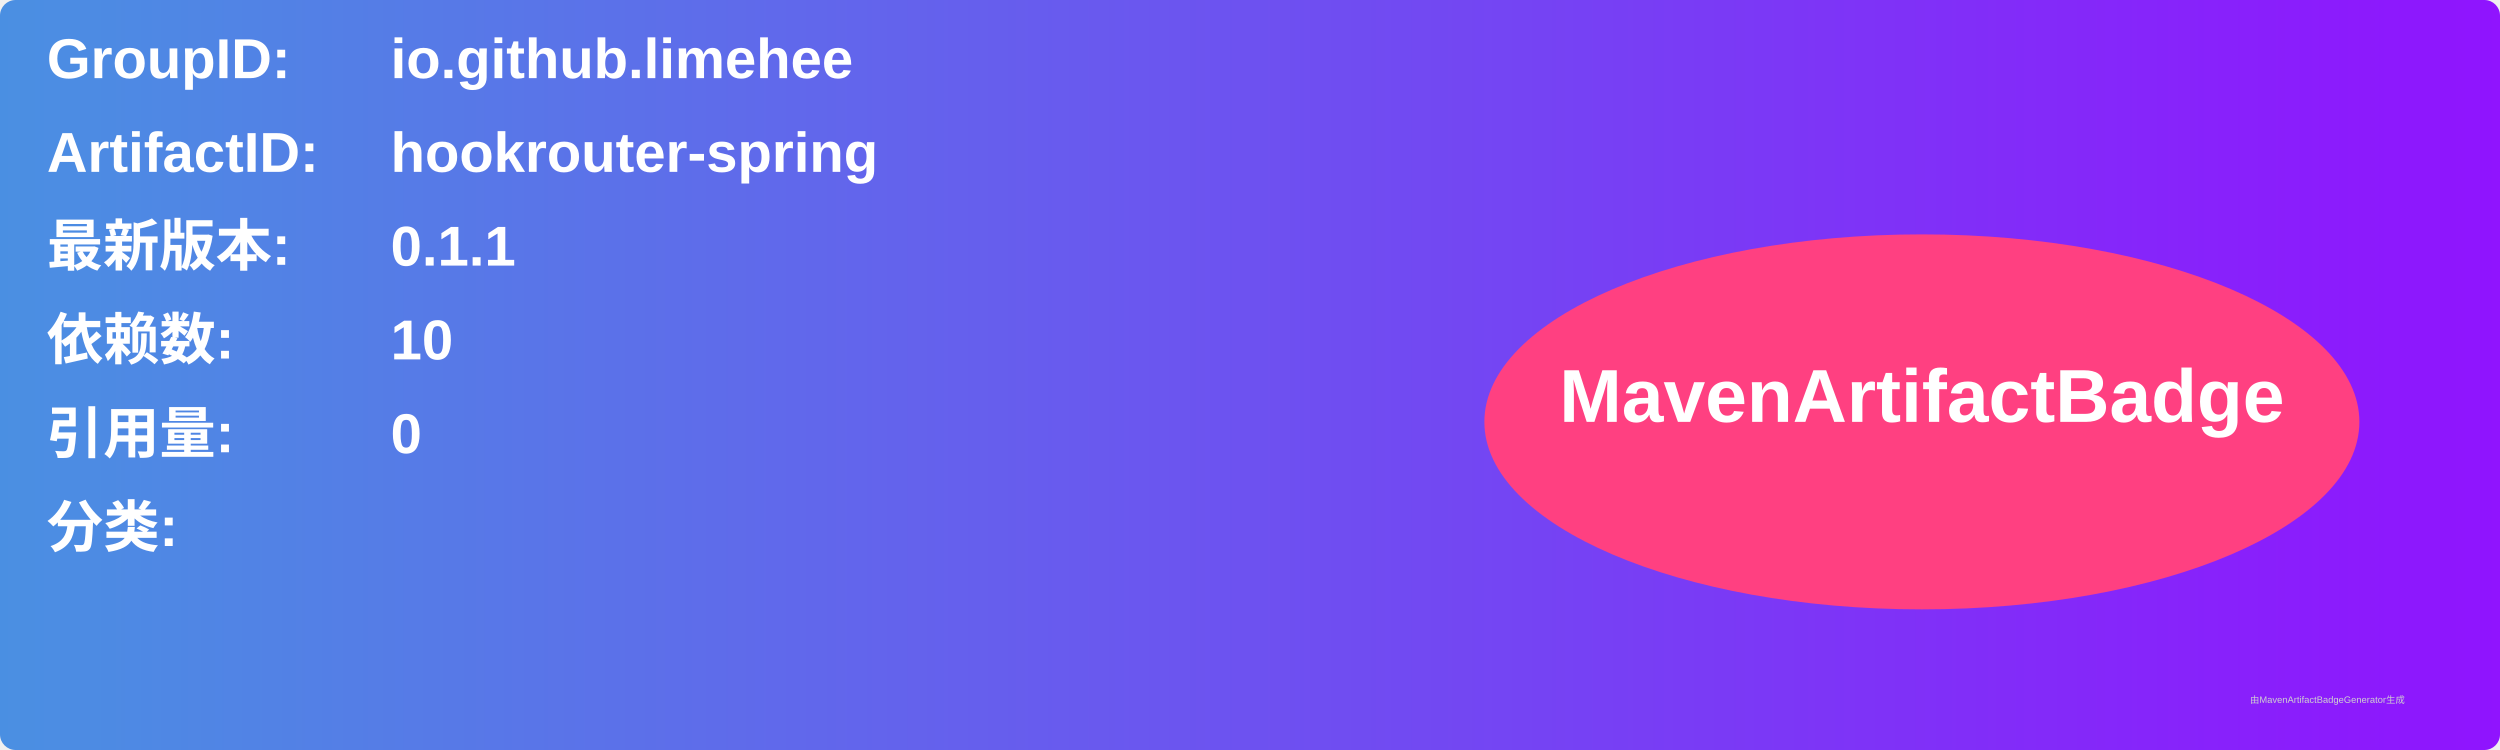
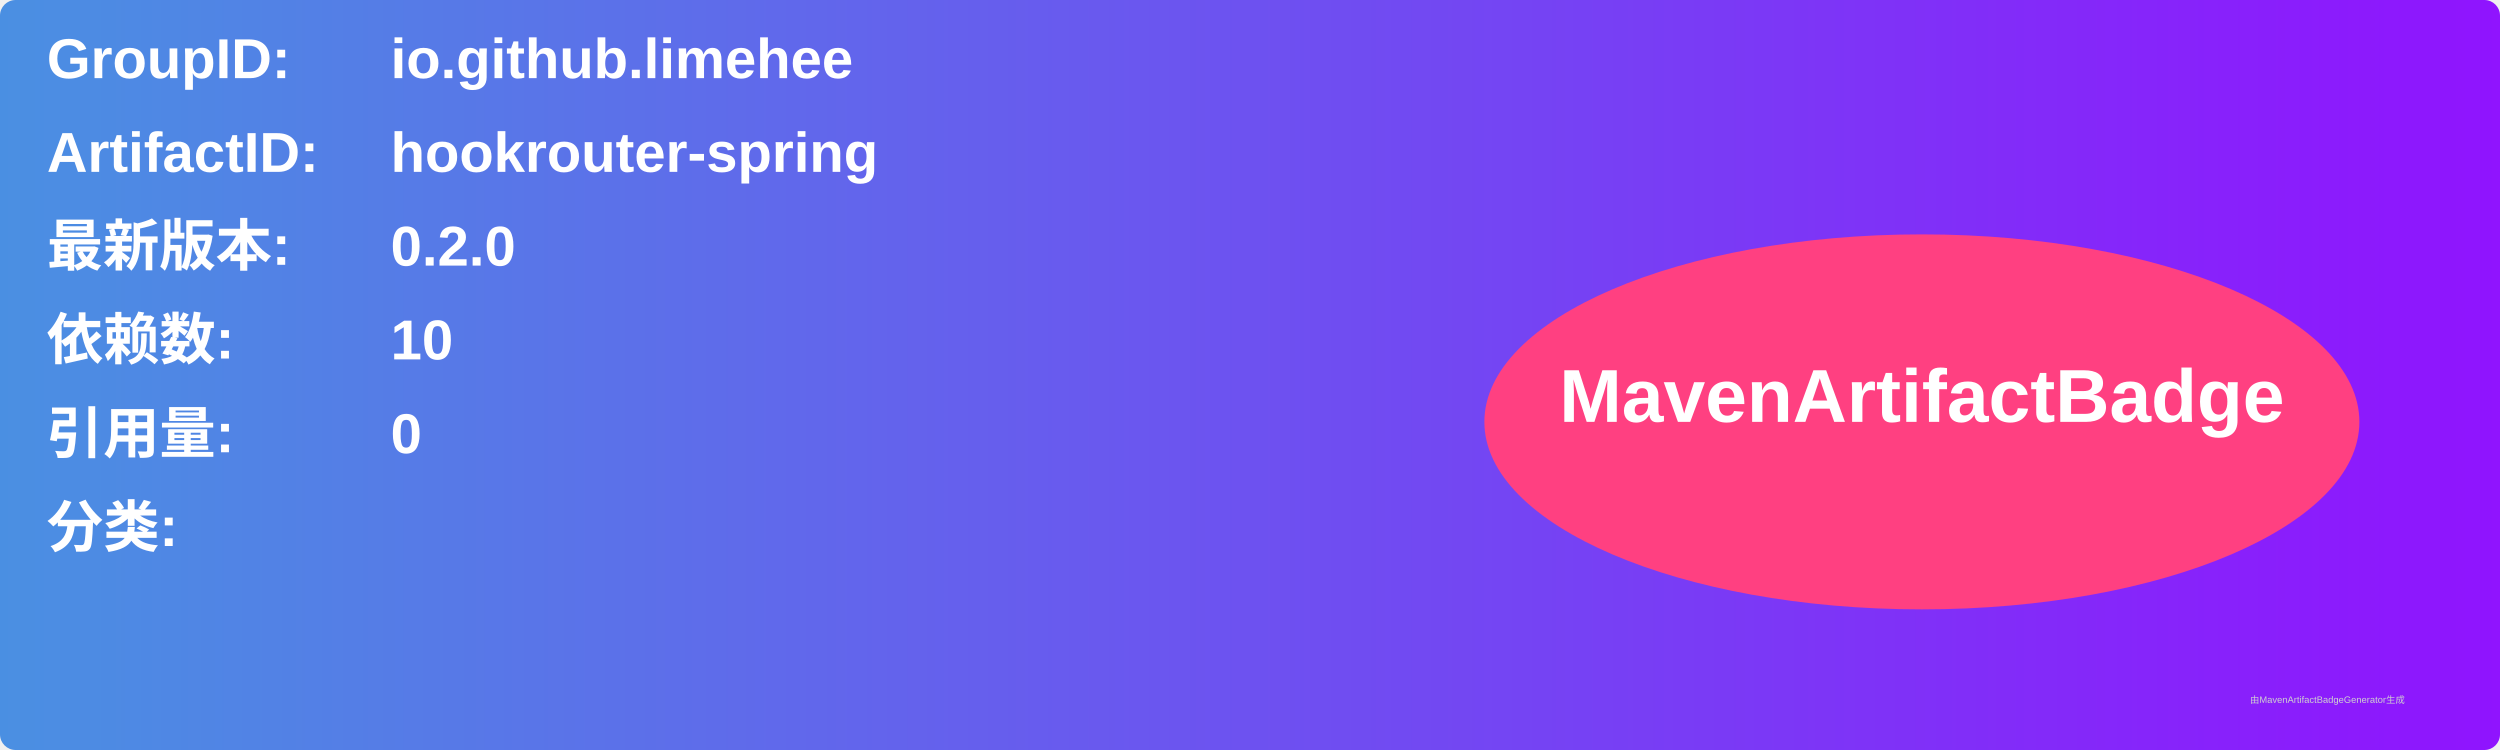
<svg xmlns="http://www.w3.org/2000/svg" width="800" height="240" viewBox="0 0 800 240">
  <linearGradient id="grad" x1="0%" y1="0%" x2="100%" y2="0%">
    <stop offset="0%" stop-color="#4a90e2" />
    <stop offset="100%" stop-color="#9013fe" />
  </linearGradient>
  <rect width="100%" height="100%" rx="5" ry="5" fill="url(#grad)" />
  <g transform="translate(15, 15)">
    <text x="0" y="10" font-family="Arial" font-size="18" fill="white" font-weight="bold" width="260">GroupID:</text>
    <text x="110" y="10" font-family="Arial" font-size="18" fill="white" font-weight="bold" width="460">io.github.limehee</text>
    <text x="0" y="40" font-family="Arial" font-size="18" fill="white" font-weight="bold" width="260">ArtifactID:</text>
    <text x="110" y="40" font-family="Arial" font-size="18" fill="white" font-weight="bold" width="460">hookrouter-spring</text>
    <text x="0" y="70" font-family="Arial" font-size="18" fill="white" font-weight="bold">最新版本:</text>
    <text x="110" y="70" font-family="Arial" font-size="18" fill="white" font-weight="bold">
-       <tspan font-weight="bold">0.1.1</tspan>
+       <tspan font-weight="bold">0.2.0</tspan>
    </text>
    <text x="0" y="100" font-family="Arial" font-size="18" fill="white" font-weight="bold">依赖数: </text>
    <text x="110" y="100" font-family="Arial" font-size="18" fill="white">
      <tspan font-weight="bold">10</tspan>
    </text>
    <text x="0" y="130" font-family="Arial" font-size="18" fill="white" font-weight="bold">引用量: </text>
    <text x="110" y="130" font-family="Arial" font-size="18" fill="white">
      <tspan font-weight="bold">0</tspan>
    </text>
    <text x="0" y="160" font-family="Arial" font-size="18" fill="white" font-weight="bold">分类:</text>
    <text x="10" y="190" font-family="Arial" font-size="10" fill="white">
      <tspan font-weight="bold" />
    </text>
    <ellipse cx="600" cy="120" rx="140" ry="60" fill="#ff4081" />
    <text x="600" y="120" text-anchor="middle" font-family="Arial" font-size="24" fill="white" font-weight="bold">MavenArtifactBadge</text>
  </g>
  <text x="720" y="225" font-family="Arial" font-size="3" fill="#d0d0d0">由MavenArtifactBadgeGenerator生成</text>
</svg>
